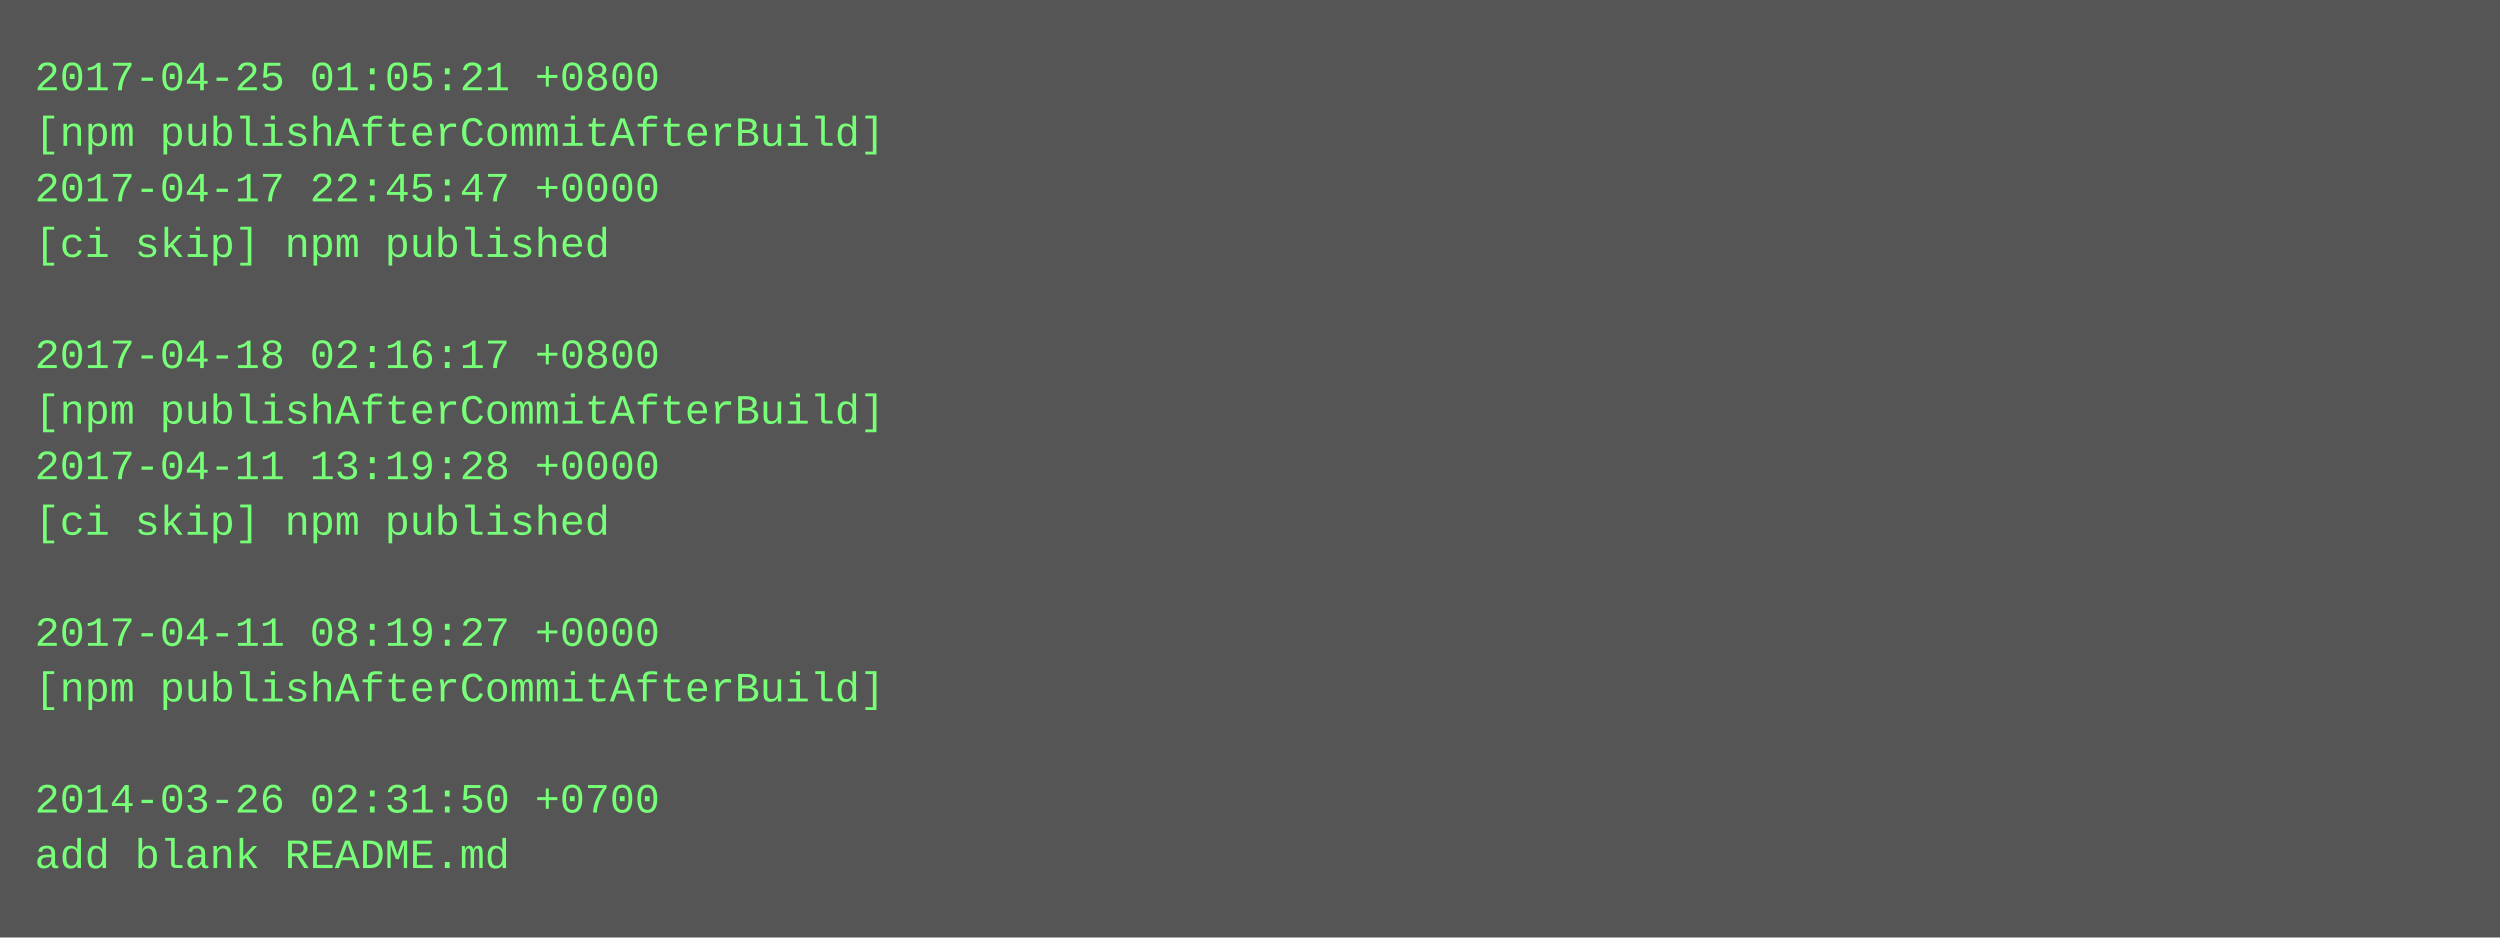
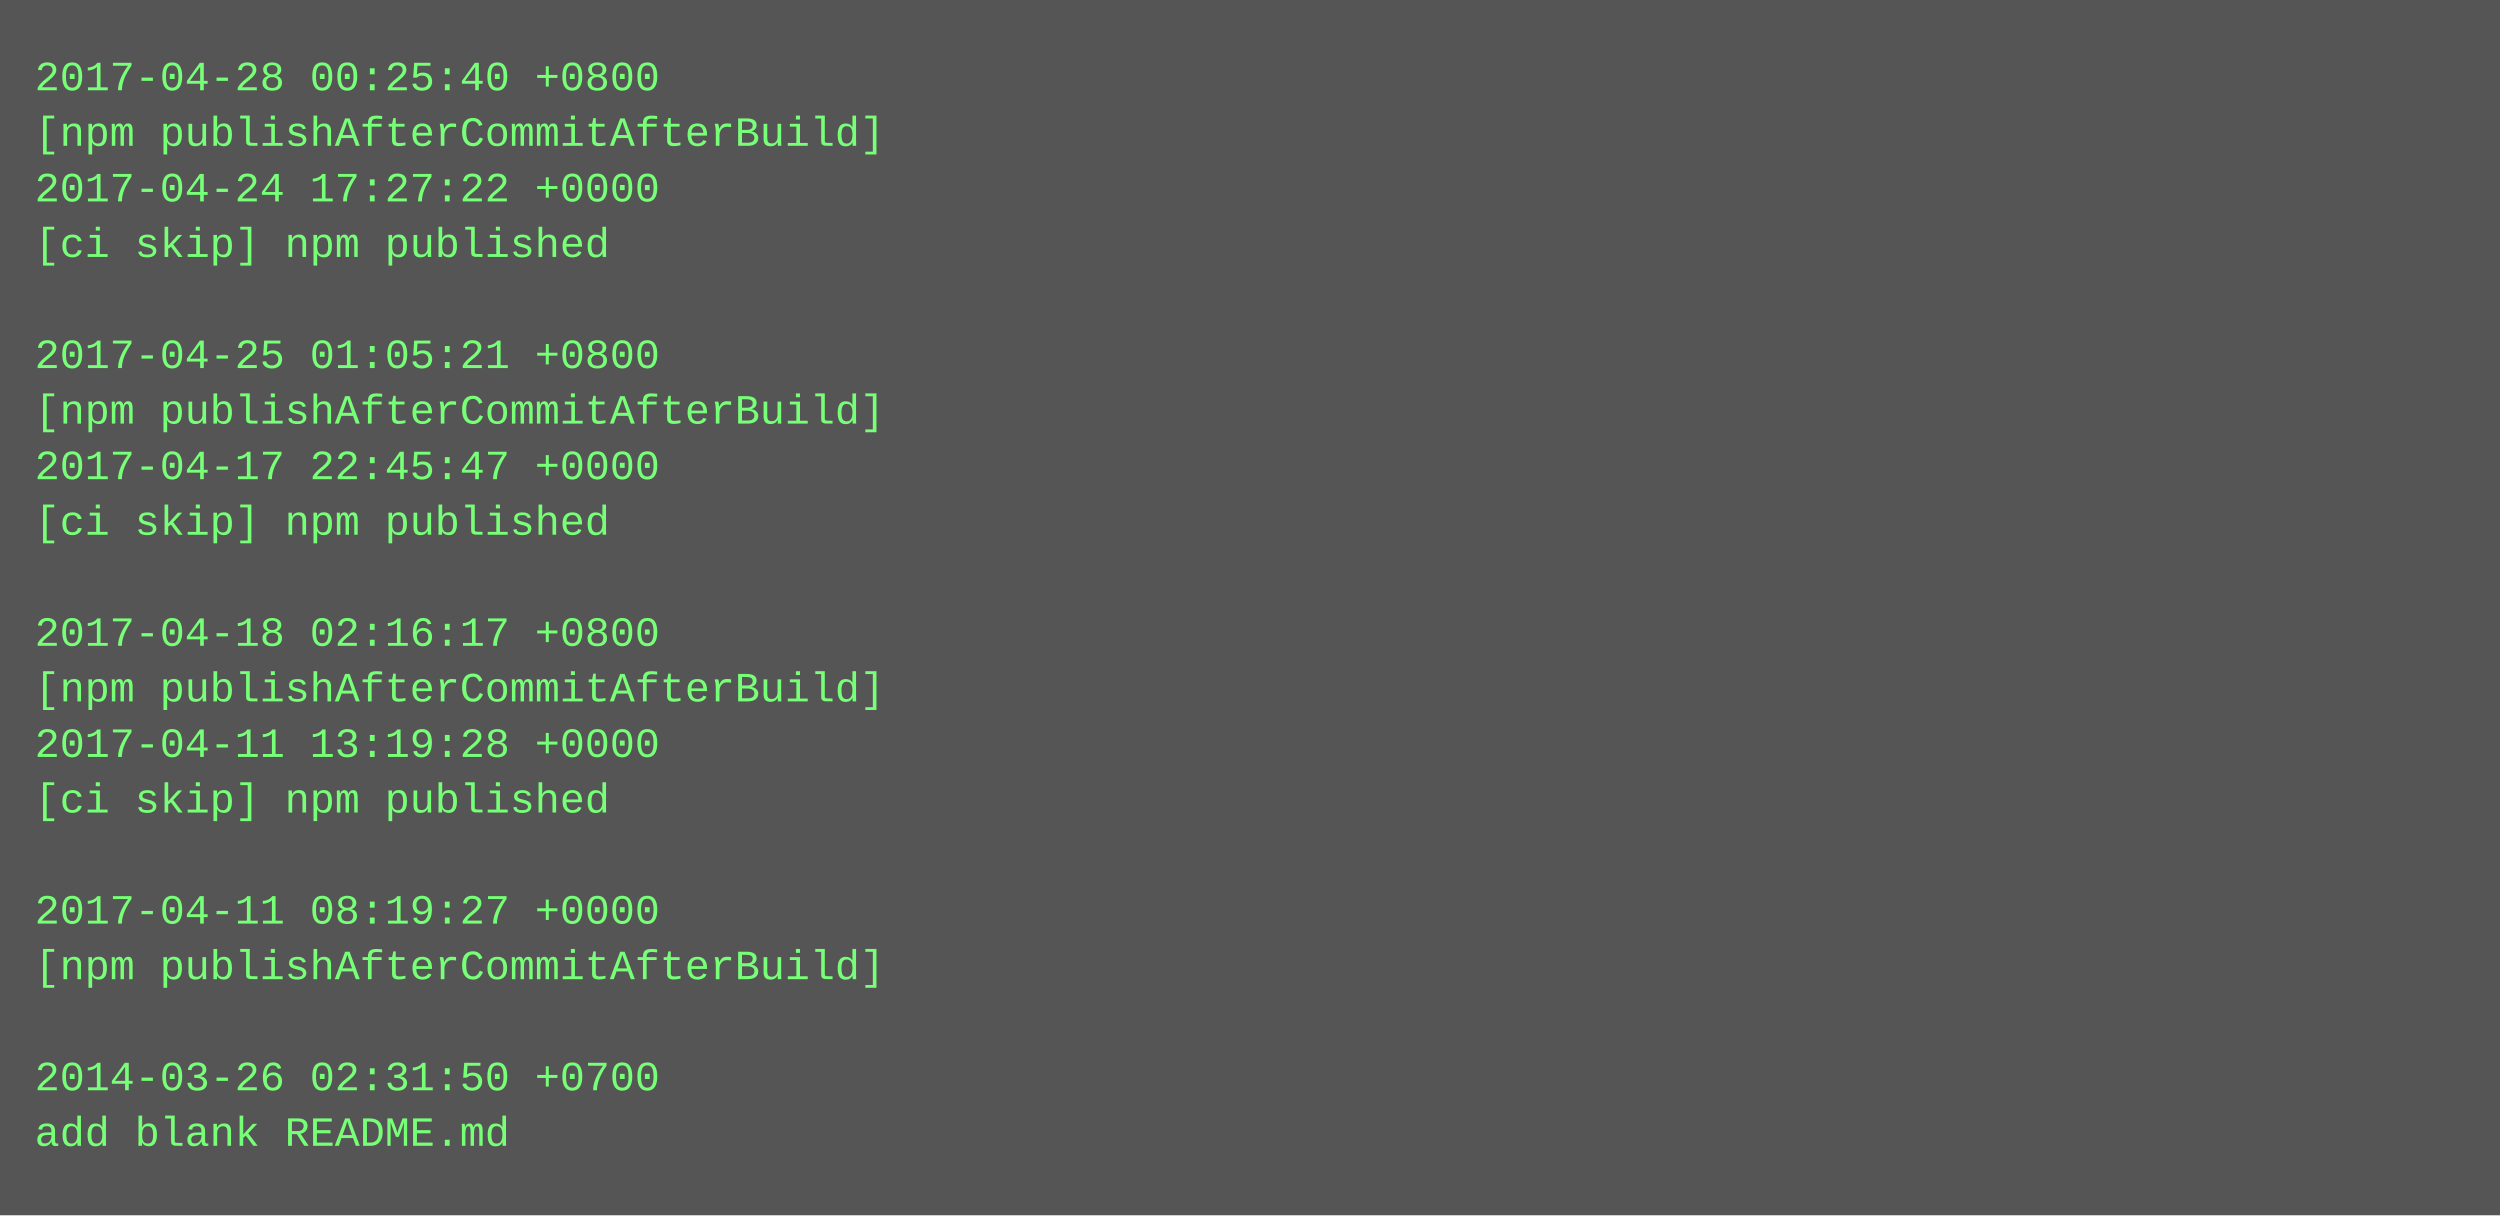
- <svg xmlns="http://www.w3.org/2000/svg" height="270" width="720">
-   <rect height="270" fill="#555" width="720" />
+ <svg xmlns="http://www.w3.org/2000/svg" height="350" width="720">
+   <rect height="350" fill="#555" width="720" />
  <text fill="#7f7" font-family="Courier New" font-size="12" xml:space="preserve">
-     <tspan x="10" y="26">2017-04-25 01:05:21 +0800</tspan>
+     <tspan x="10" y="26">2017-04-28 00:25:40 +0800</tspan>
    <tspan x="10" y="42">[npm publishAfterCommitAfterBuild]</tspan>
-     <tspan x="10" y="58">2017-04-17 22:45:47 +0000</tspan>
+     <tspan x="10" y="58">2017-04-24 17:27:22 +0000</tspan>
    <tspan x="10" y="74">[ci skip] npm published</tspan>
    <tspan x="10" y="90" />
-     <tspan x="10" y="106">2017-04-18 02:16:17 +0800</tspan>
+     <tspan x="10" y="106">2017-04-25 01:05:21 +0800</tspan>
    <tspan x="10" y="122">[npm publishAfterCommitAfterBuild]</tspan>
-     <tspan x="10" y="138">2017-04-11 13:19:28 +0000</tspan>
+     <tspan x="10" y="138">2017-04-17 22:45:47 +0000</tspan>
    <tspan x="10" y="154">[ci skip] npm published</tspan>
    <tspan x="10" y="170" />
-     <tspan x="10" y="186">2017-04-11 08:19:27 +0000</tspan>
+     <tspan x="10" y="186">2017-04-18 02:16:17 +0800</tspan>
    <tspan x="10" y="202">[npm publishAfterCommitAfterBuild]</tspan>
-     <tspan x="10" y="218" />
-     <tspan x="10" y="234">2014-03-26 02:31:50 +0700</tspan>
-     <tspan x="10" y="250">add blank README.md</tspan>
+     <tspan x="10" y="218">2017-04-11 13:19:28 +0000</tspan>
+     <tspan x="10" y="234">[ci skip] npm published</tspan>
+     <tspan x="10" y="250" />
+     <tspan x="10" y="266">2017-04-11 08:19:27 +0000</tspan>
+     <tspan x="10" y="282">[npm publishAfterCommitAfterBuild]</tspan>
+     <tspan x="10" y="298" />
+     <tspan x="10" y="314">2014-03-26 02:31:50 +0700</tspan>
+     <tspan x="10" y="330">add blank README.md</tspan>
  </text>
</svg>
